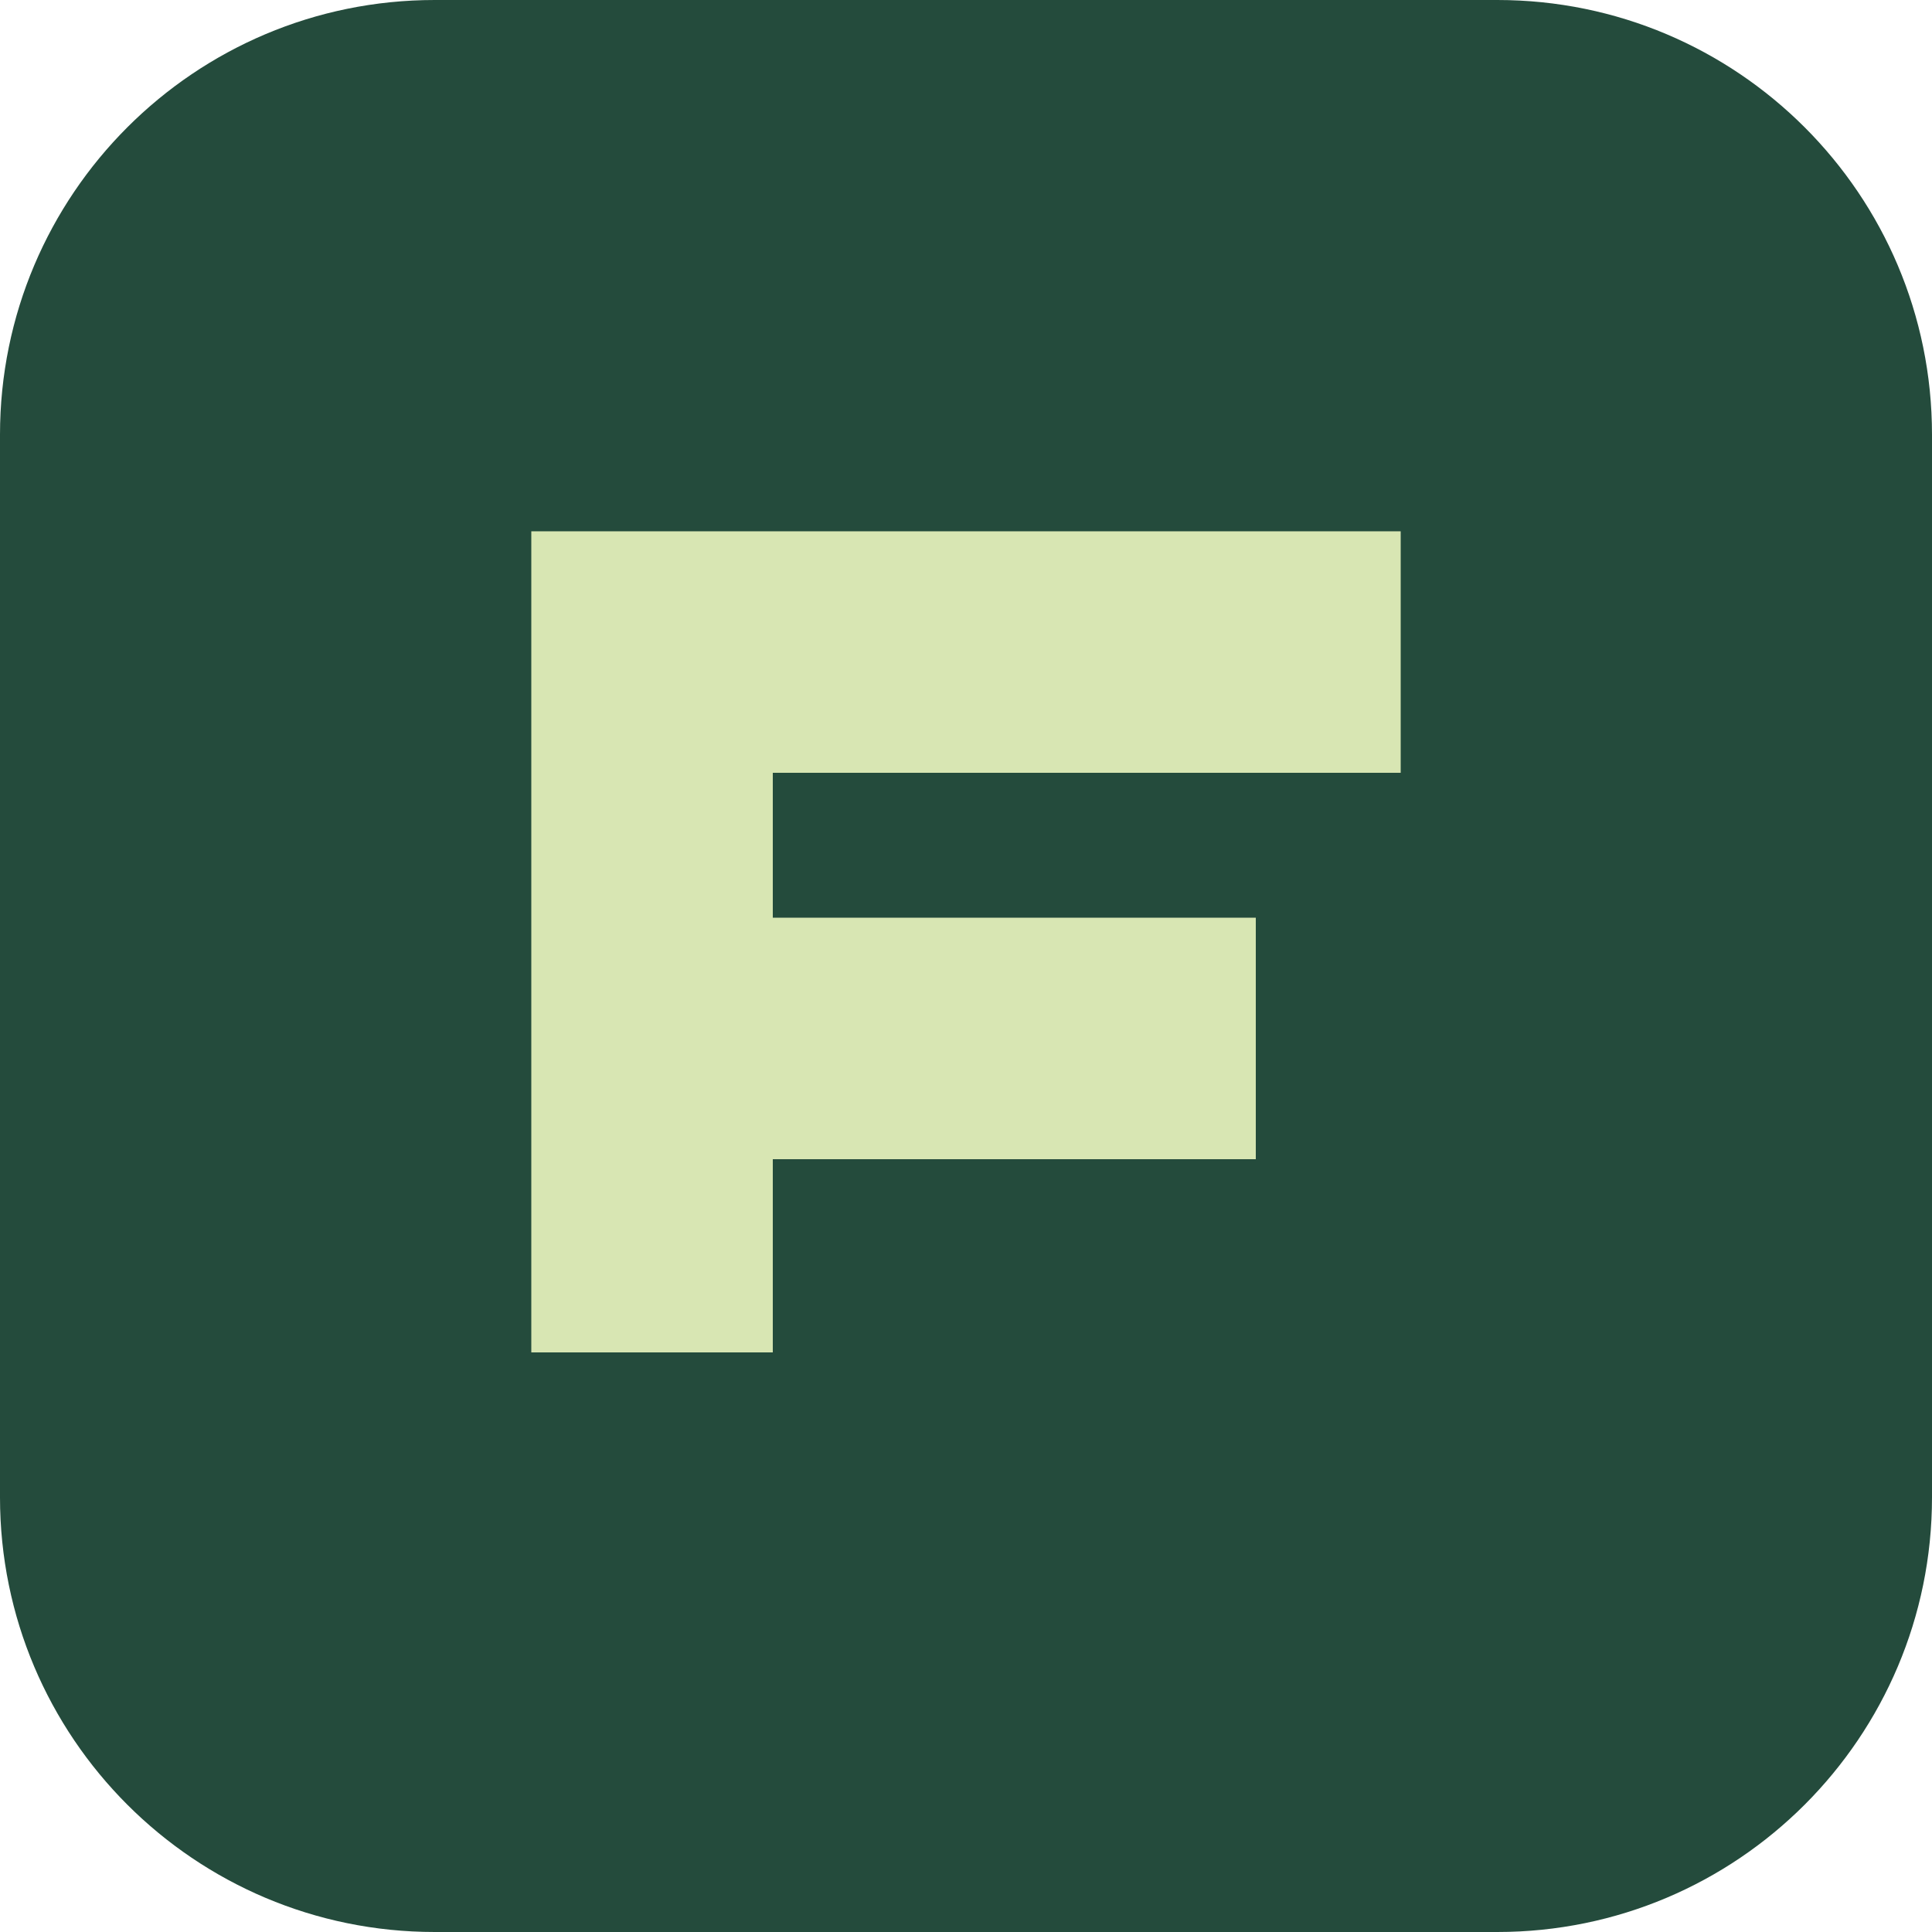
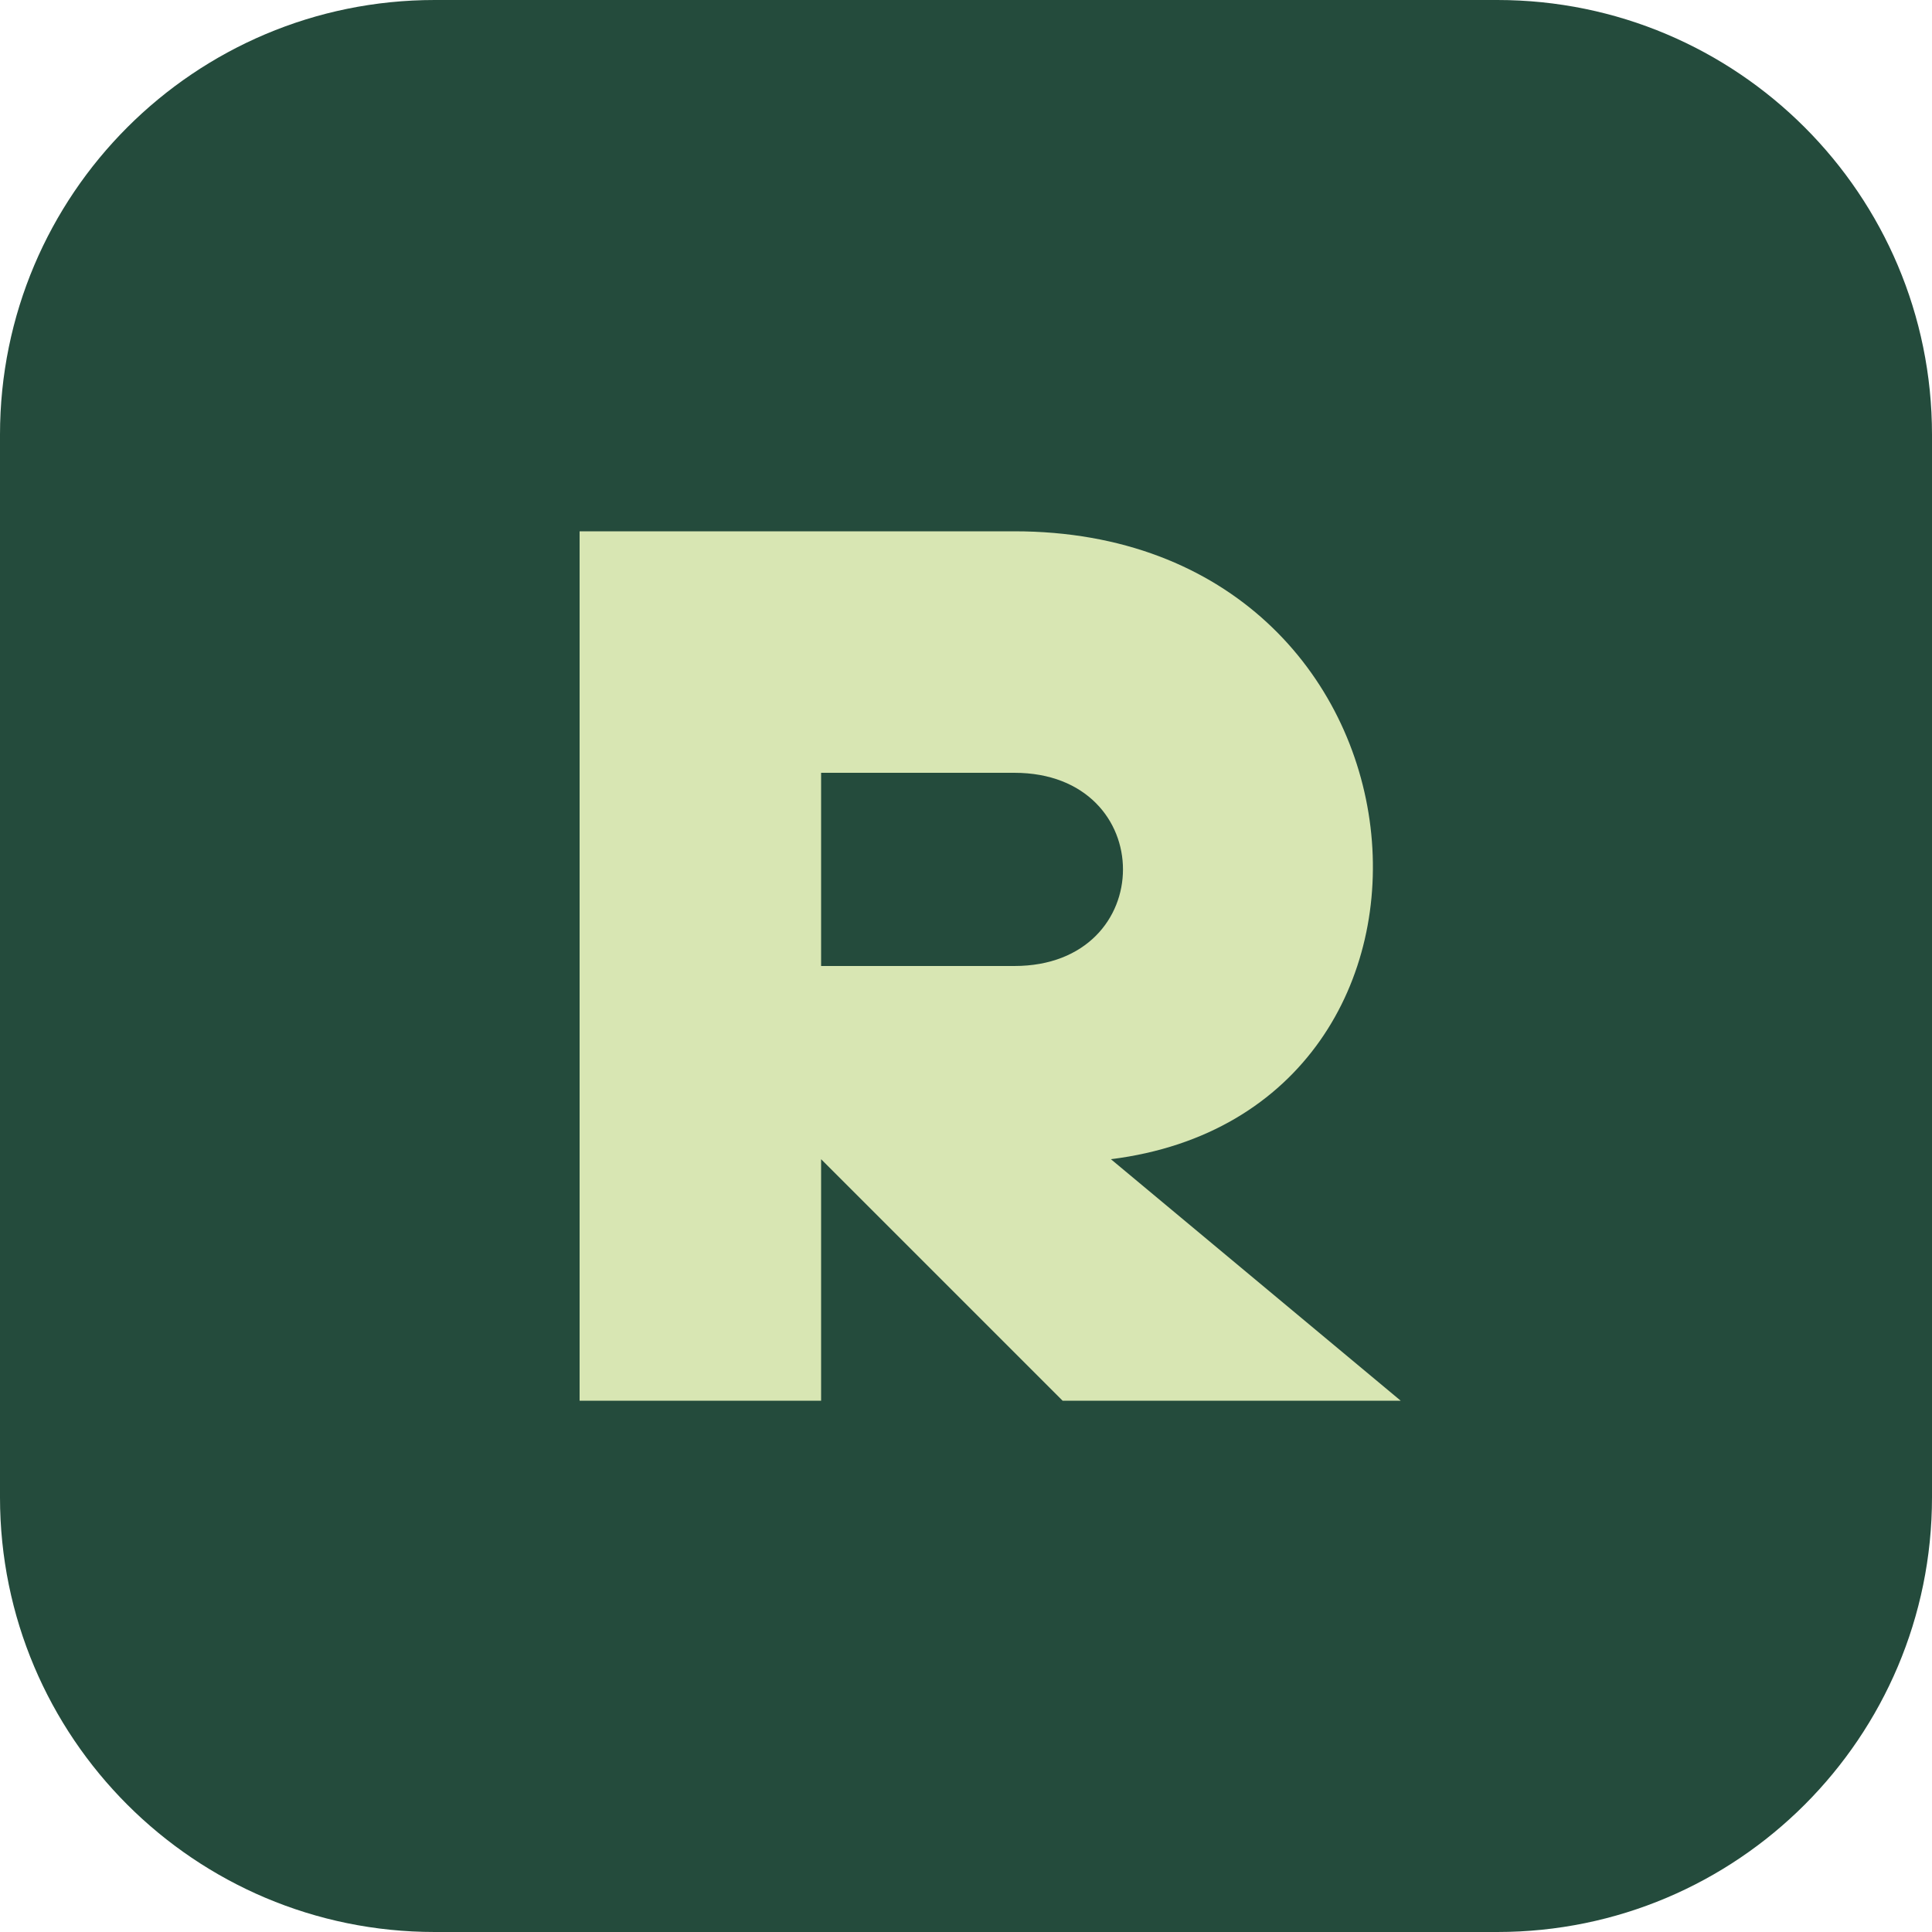
<svg xmlns="http://www.w3.org/2000/svg" viewBox="0 0 40 40">
  <rect width="40" height="40" rx="9" fill="#244b3c" />
-   <path d="M11 28V11h18v5H16v3h10v5H16v4z" fill="#d8e6b3" />
+   <path d="M12 29V11h9c9 0 10 12 2 13l6 5h-7l-5-5v5zm5-13v4h4c3 0 3-4 0-4z" fill="#d8e6b3" />
</svg>
